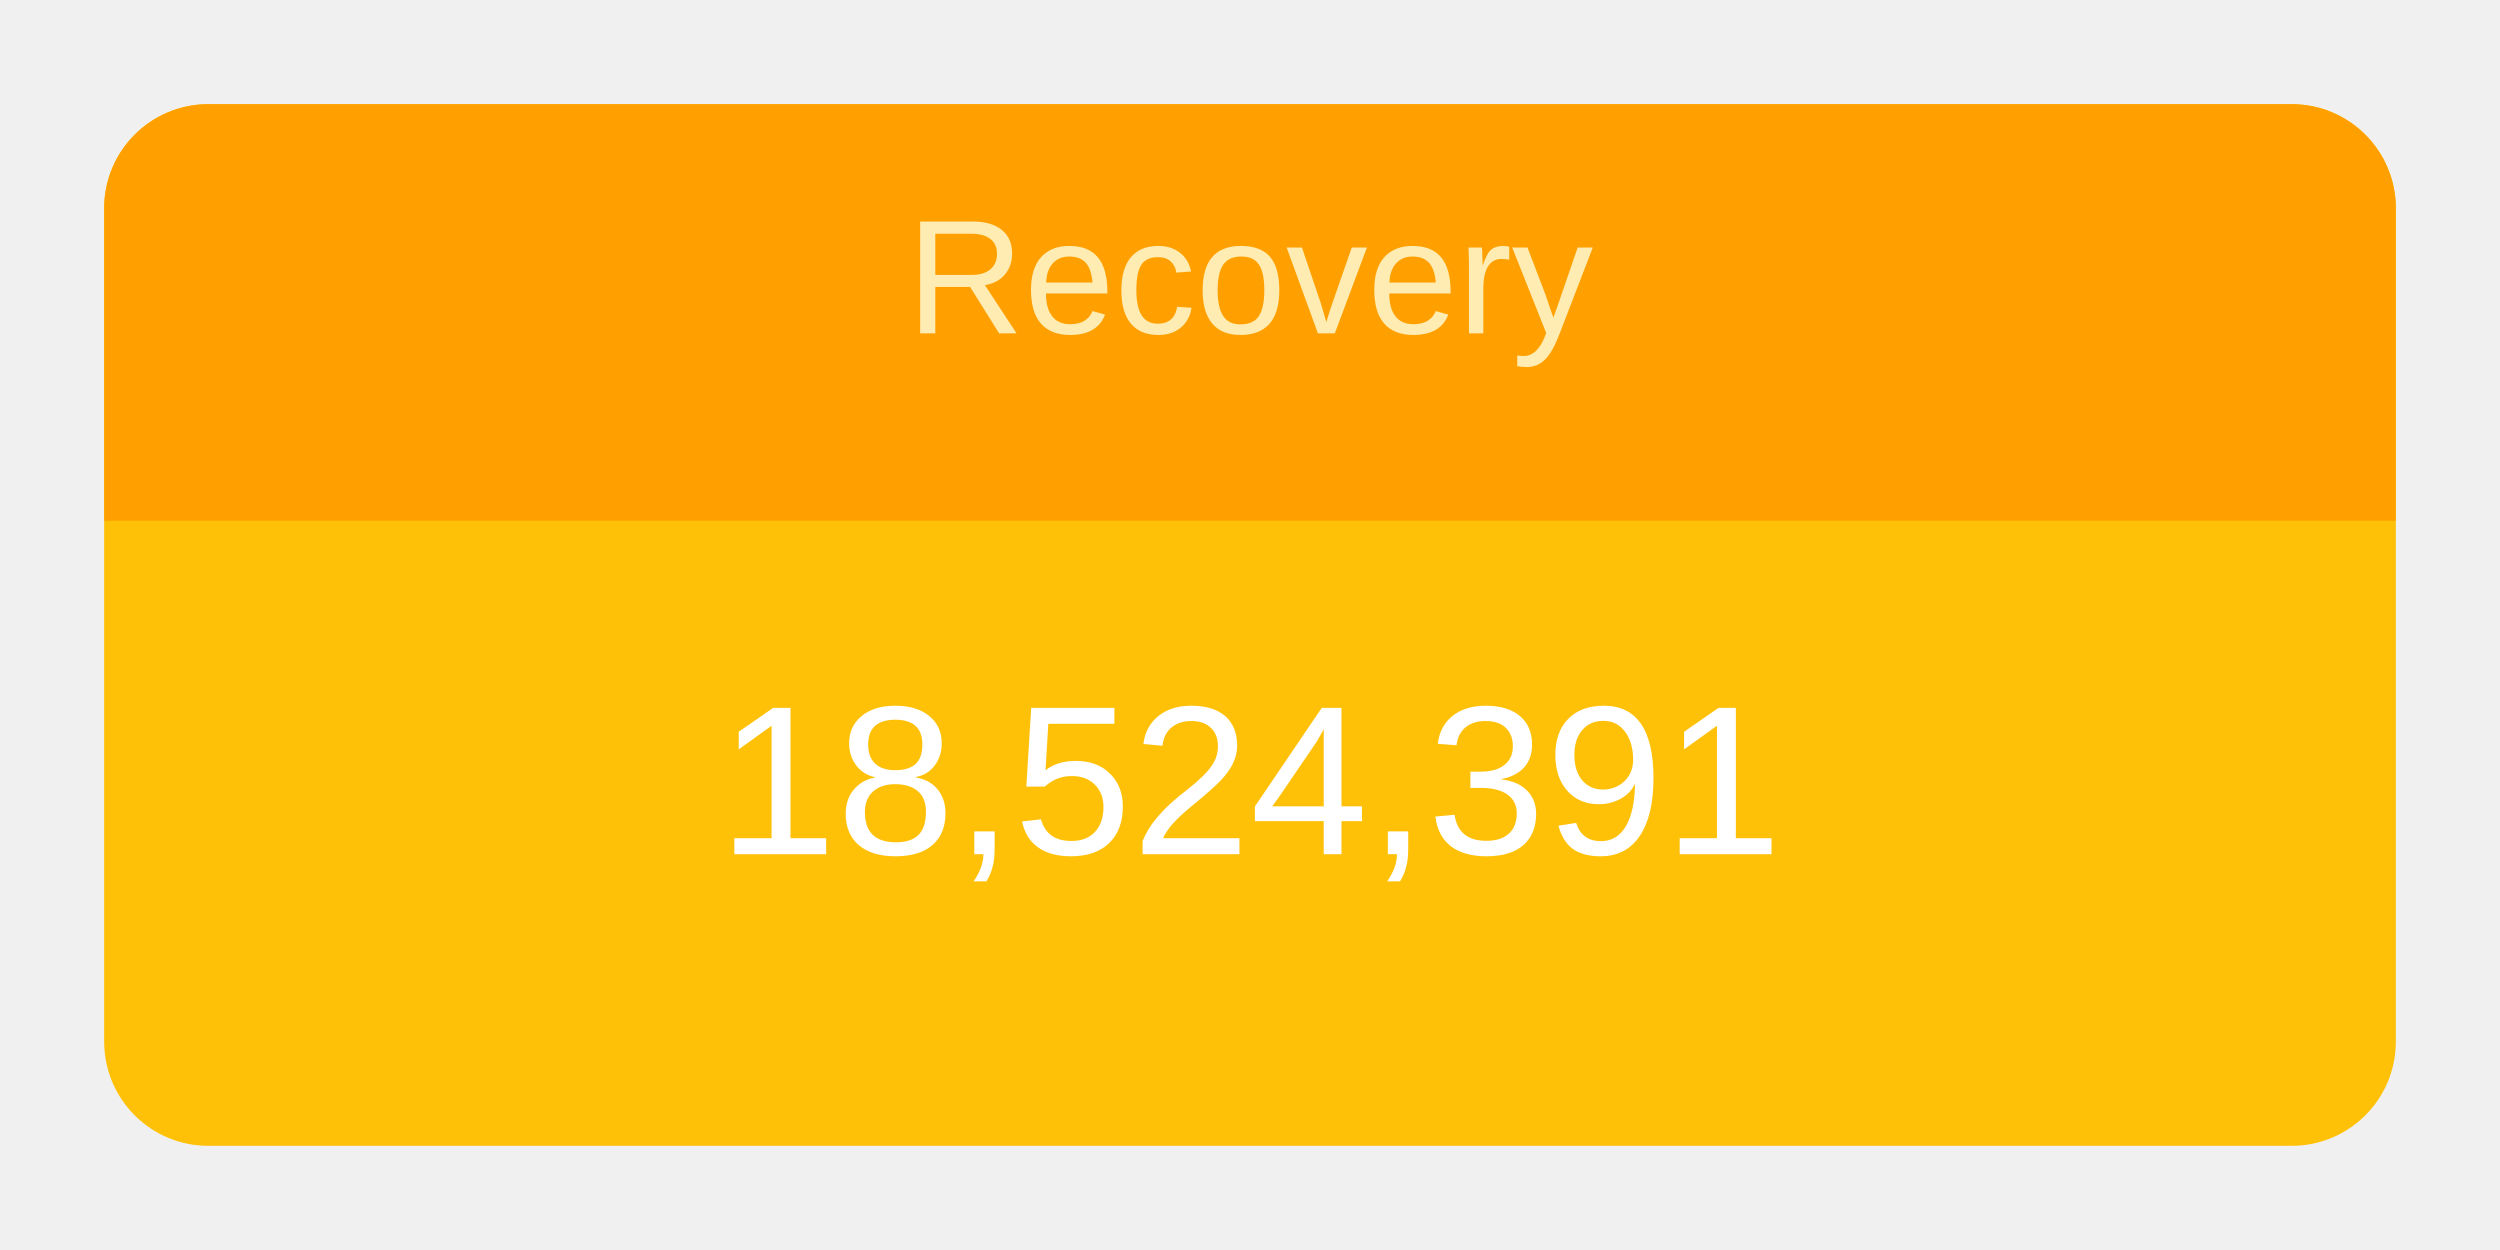
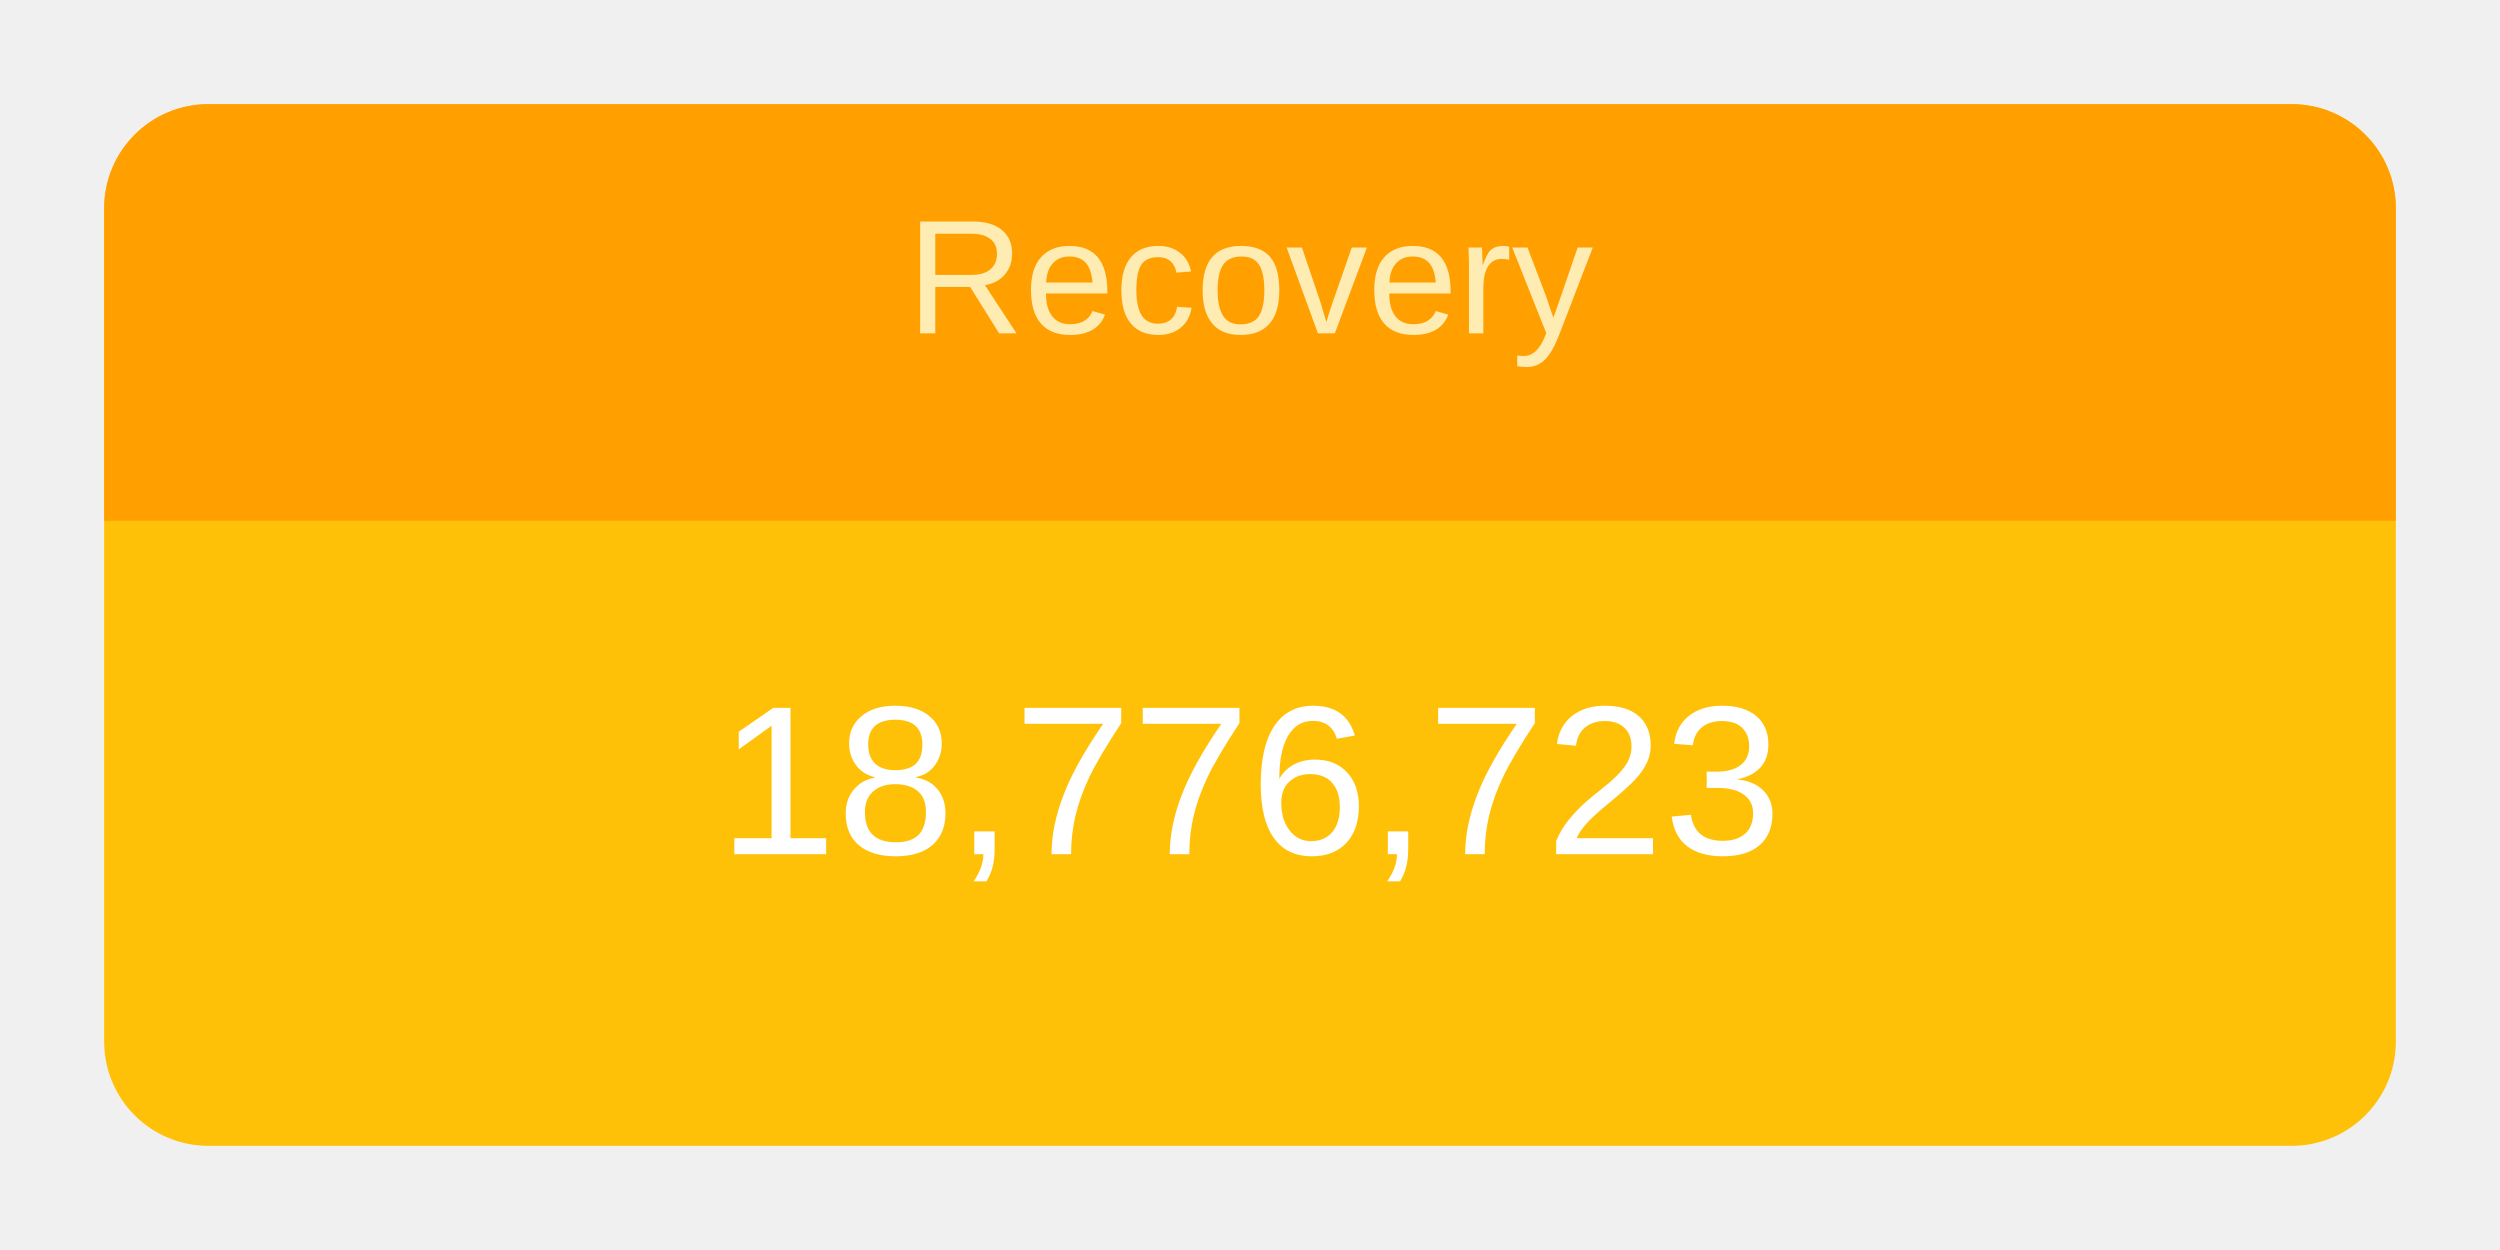
<svg xmlns="http://www.w3.org/2000/svg" height="120" viewBox="" width="240">
  <g transform="translate(10,10)">
    <rect rx="10" ry="10" width="220" height="100" style="fill: #ffc107; stroke-width: 5;" />
    <svg width="220" height="100">
      <text x="50%" y="72%" alignment-baseline="middle" text-anchor="middle" fill="white" font-size="1.7em" font-family="Arial, Helvetica, sans-serif">
-         18,524,391
+         18,776,723
      </text>
    </svg>
    <path fill="#FFA000" d=" M 210 0              a 10 10 0 0 1 10 10              v 30             h-220             v-30             a 10 10 0 0 1 10 -10" />
    <svg width="220" height="40">
      <text x="50%" y="55%" alignment-baseline="middle" text-anchor="middle" fill="#FFECB3" font-size="1.3em" font-family="Arial, Helvetica, sans-serif">
        Recovery
      </text>
    </svg>
  </g>
</svg>
